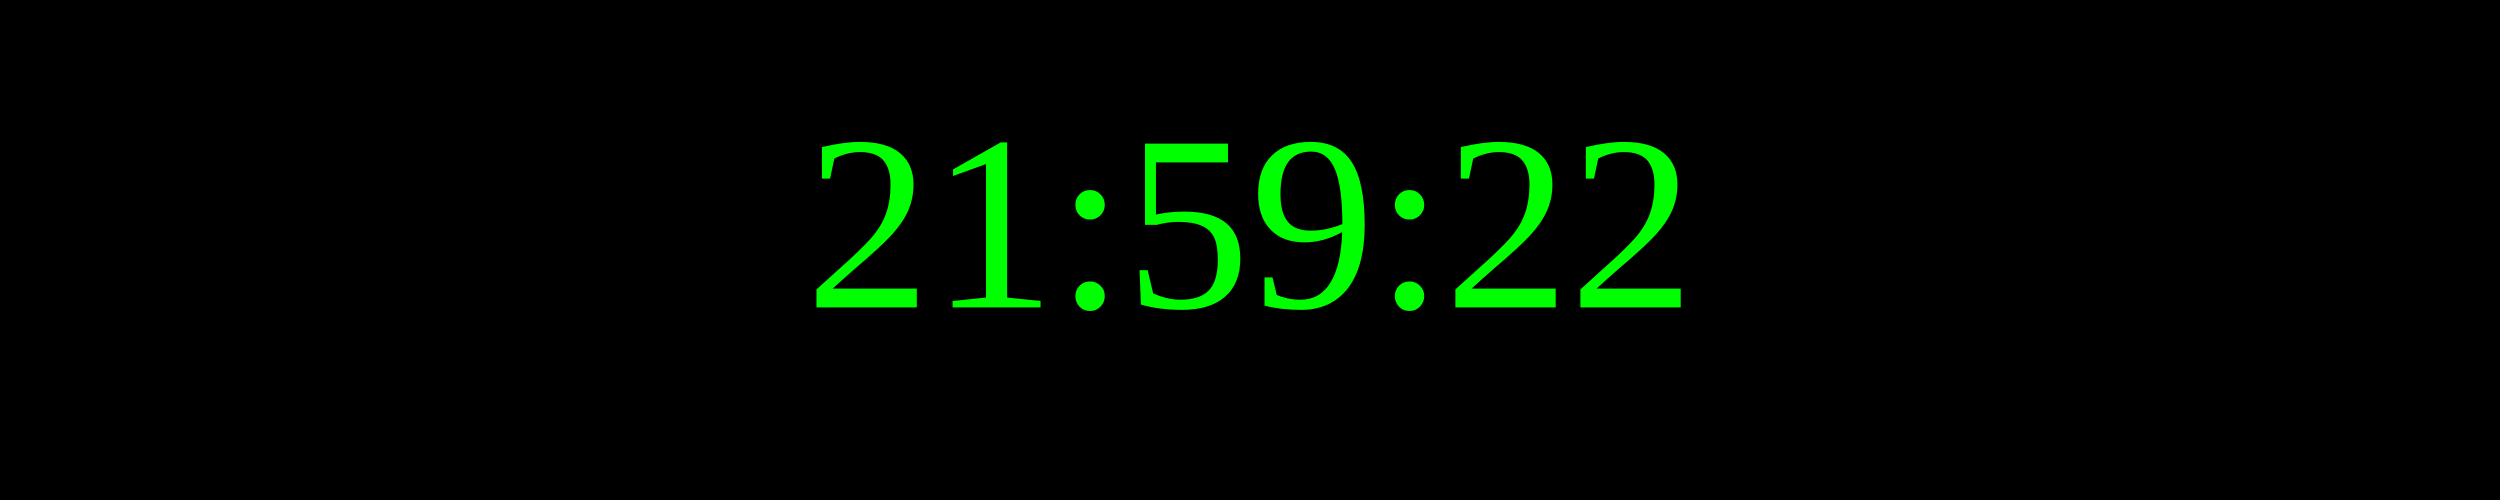
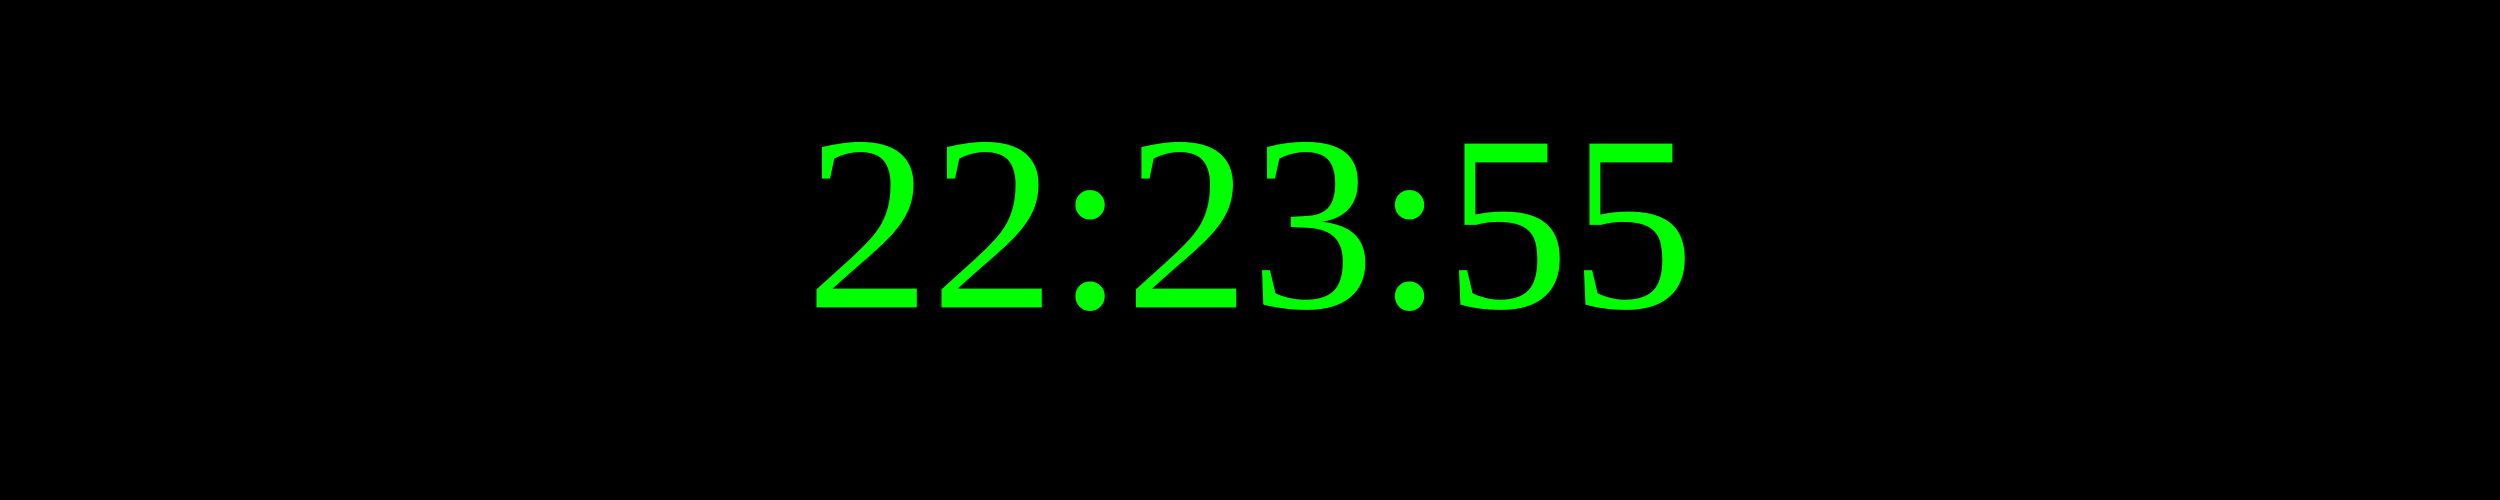
<svg xmlns="http://www.w3.org/2000/svg" width="250" height="50">
  <rect width="100%" height="100%" fill="black" />
  <text x="50%" y="50%" font-size="25" fill="lime" text-anchor="middle" dominant-baseline="middle">
- 21:59:22
+ 22:23:55
</text>
</svg>
